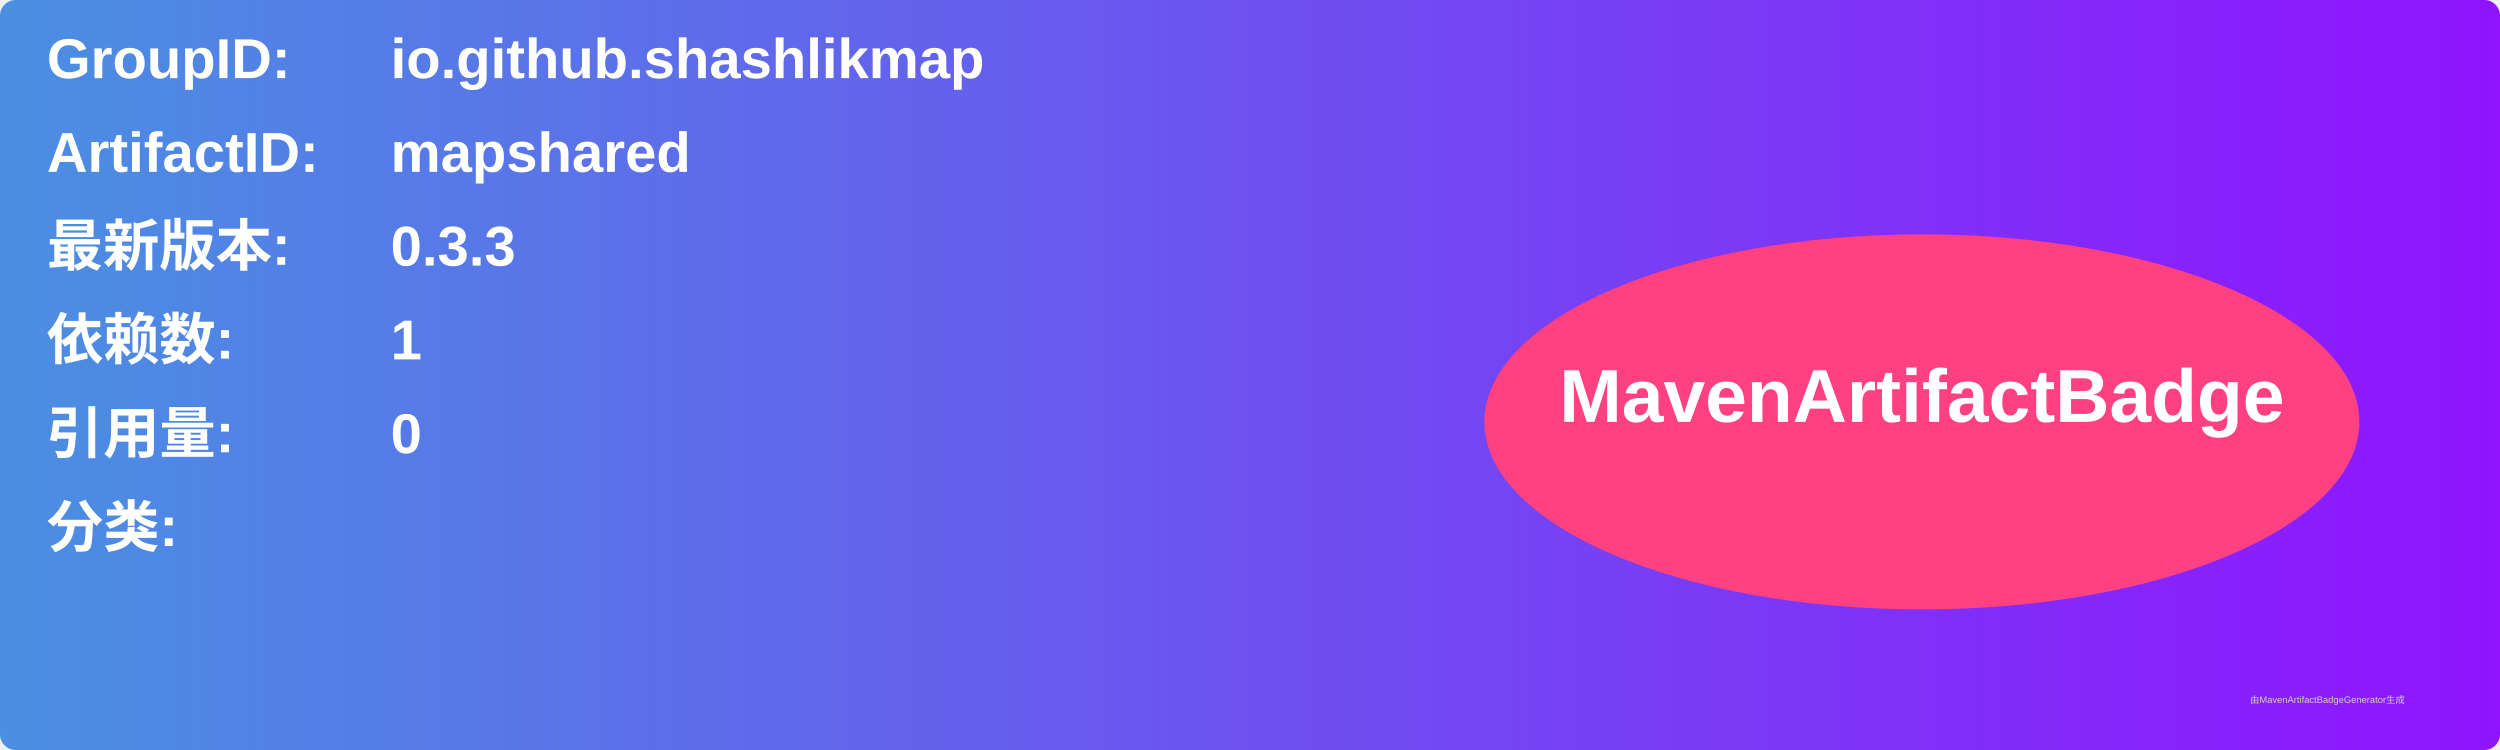
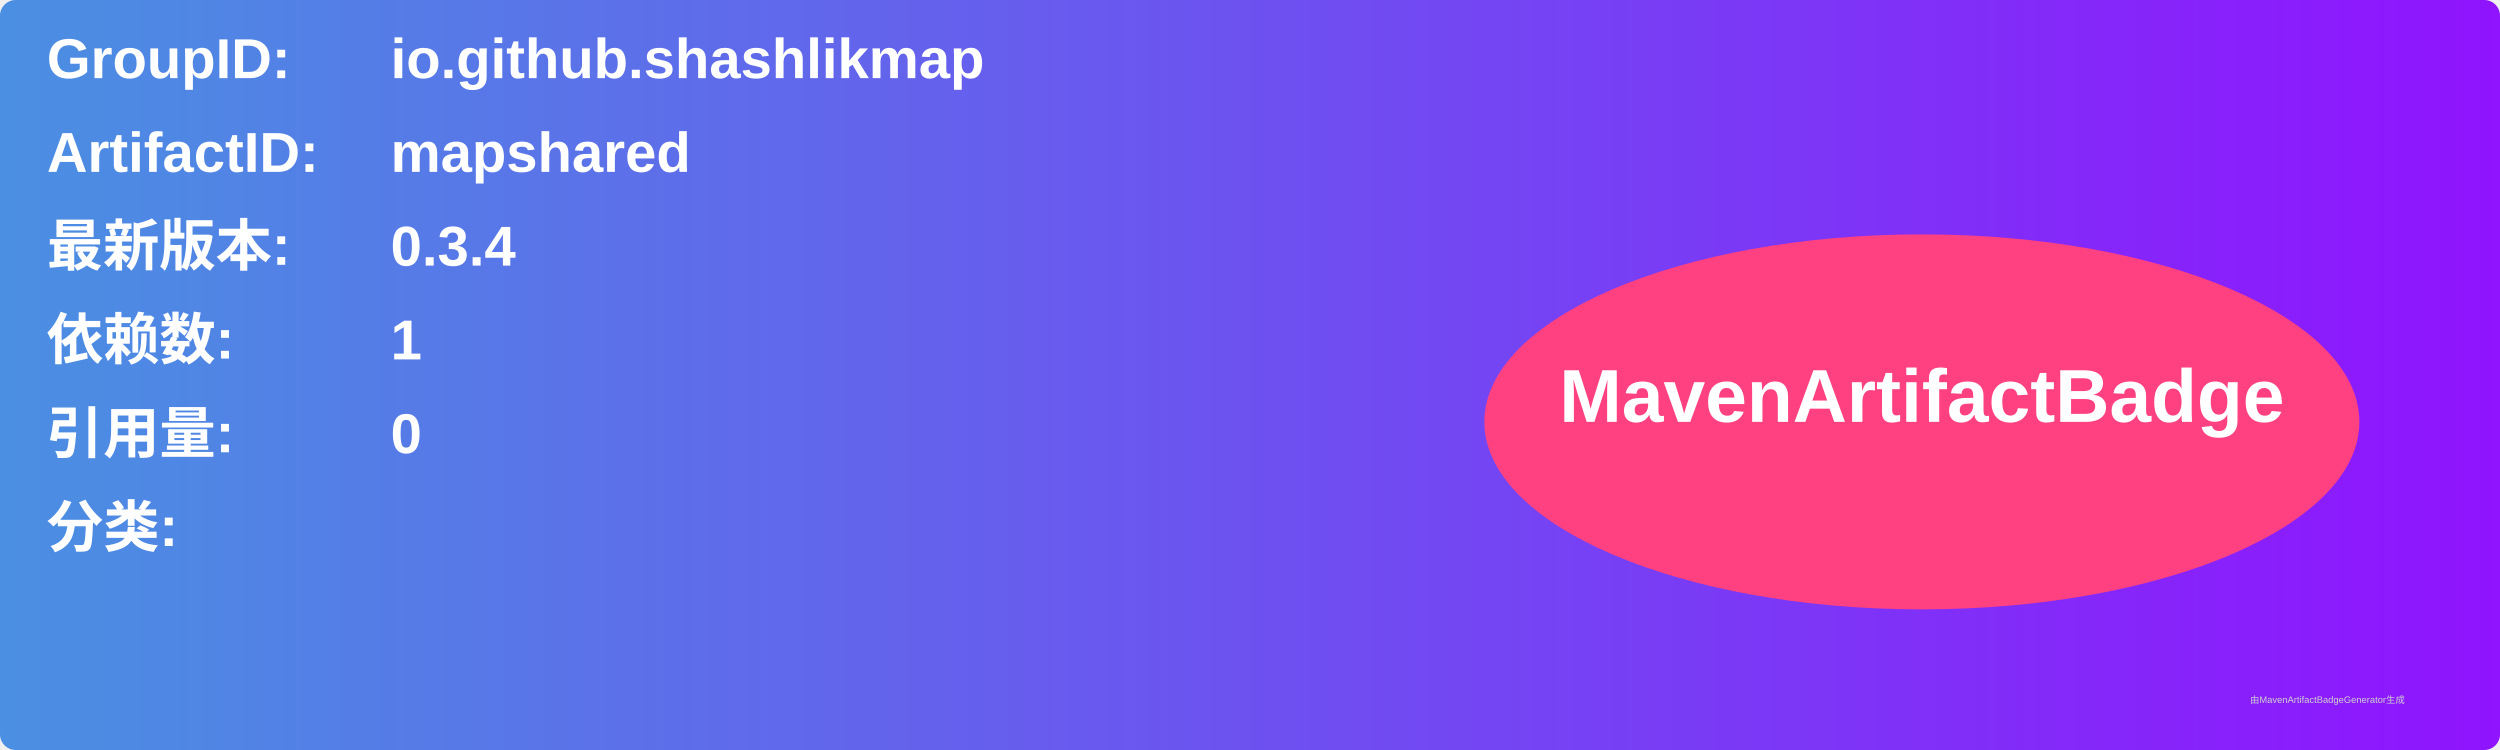
<svg xmlns="http://www.w3.org/2000/svg" width="800" height="240" viewBox="0 0 800 240">
  <linearGradient id="grad" x1="0%" y1="0%" x2="100%" y2="0%">
    <stop offset="0%" stop-color="#4a90e2" />
    <stop offset="100%" stop-color="#9013fe" />
  </linearGradient>
  <rect width="100%" height="100%" rx="5" ry="5" fill="url(#grad)" />
  <g transform="translate(15, 15)">
    <text x="0" y="10" font-family="Arial" font-size="18" fill="white" font-weight="bold" width="260">GroupID:</text>
    <text x="110" y="10" font-family="Arial" font-size="18" fill="white" font-weight="bold" width="460">io.github.shashlikmap</text>
    <text x="0" y="40" font-family="Arial" font-size="18" fill="white" font-weight="bold" width="260">ArtifactID:</text>
    <text x="110" y="40" font-family="Arial" font-size="18" fill="white" font-weight="bold" width="460">mapshared</text>
    <text x="0" y="70" font-family="Arial" font-size="18" fill="white" font-weight="bold">最新版本:</text>
    <text x="110" y="70" font-family="Arial" font-size="18" fill="white" font-weight="bold">
-       <tspan font-weight="bold">0.3.3</tspan>
+       <tspan font-weight="bold">0.3.4</tspan>
    </text>
    <text x="0" y="100" font-family="Arial" font-size="18" fill="white" font-weight="bold">依赖数: </text>
    <text x="110" y="100" font-family="Arial" font-size="18" fill="white">
      <tspan font-weight="bold">1</tspan>
    </text>
    <text x="0" y="130" font-family="Arial" font-size="18" fill="white" font-weight="bold">引用量: </text>
    <text x="110" y="130" font-family="Arial" font-size="18" fill="white">
      <tspan font-weight="bold">0</tspan>
    </text>
    <text x="0" y="160" font-family="Arial" font-size="18" fill="white" font-weight="bold">分类:</text>
    <text x="10" y="190" font-family="Arial" font-size="10" fill="white">
      <tspan font-weight="bold" />
    </text>
    <ellipse cx="600" cy="120" rx="140" ry="60" fill="#ff4081" />
    <text x="600" y="120" text-anchor="middle" font-family="Arial" font-size="24" fill="white" font-weight="bold">MavenArtifactBadge</text>
  </g>
  <text x="720" y="225" font-family="Arial" font-size="3" fill="#d0d0d0">由MavenArtifactBadgeGenerator生成</text>
</svg>
